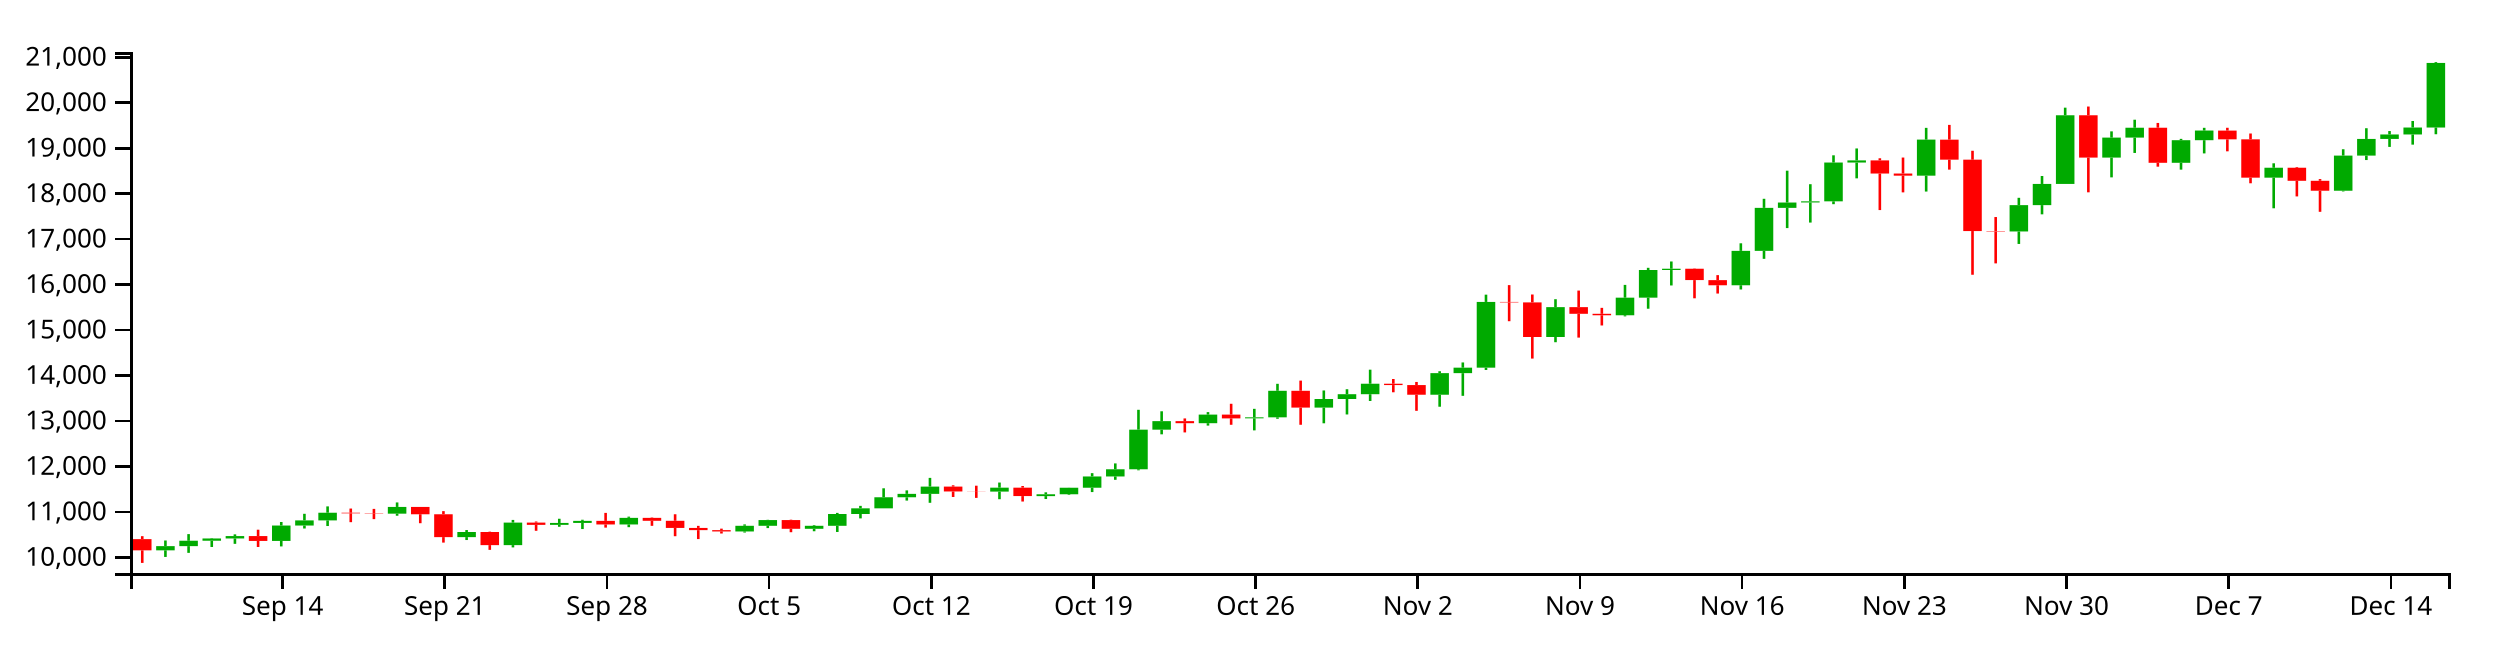
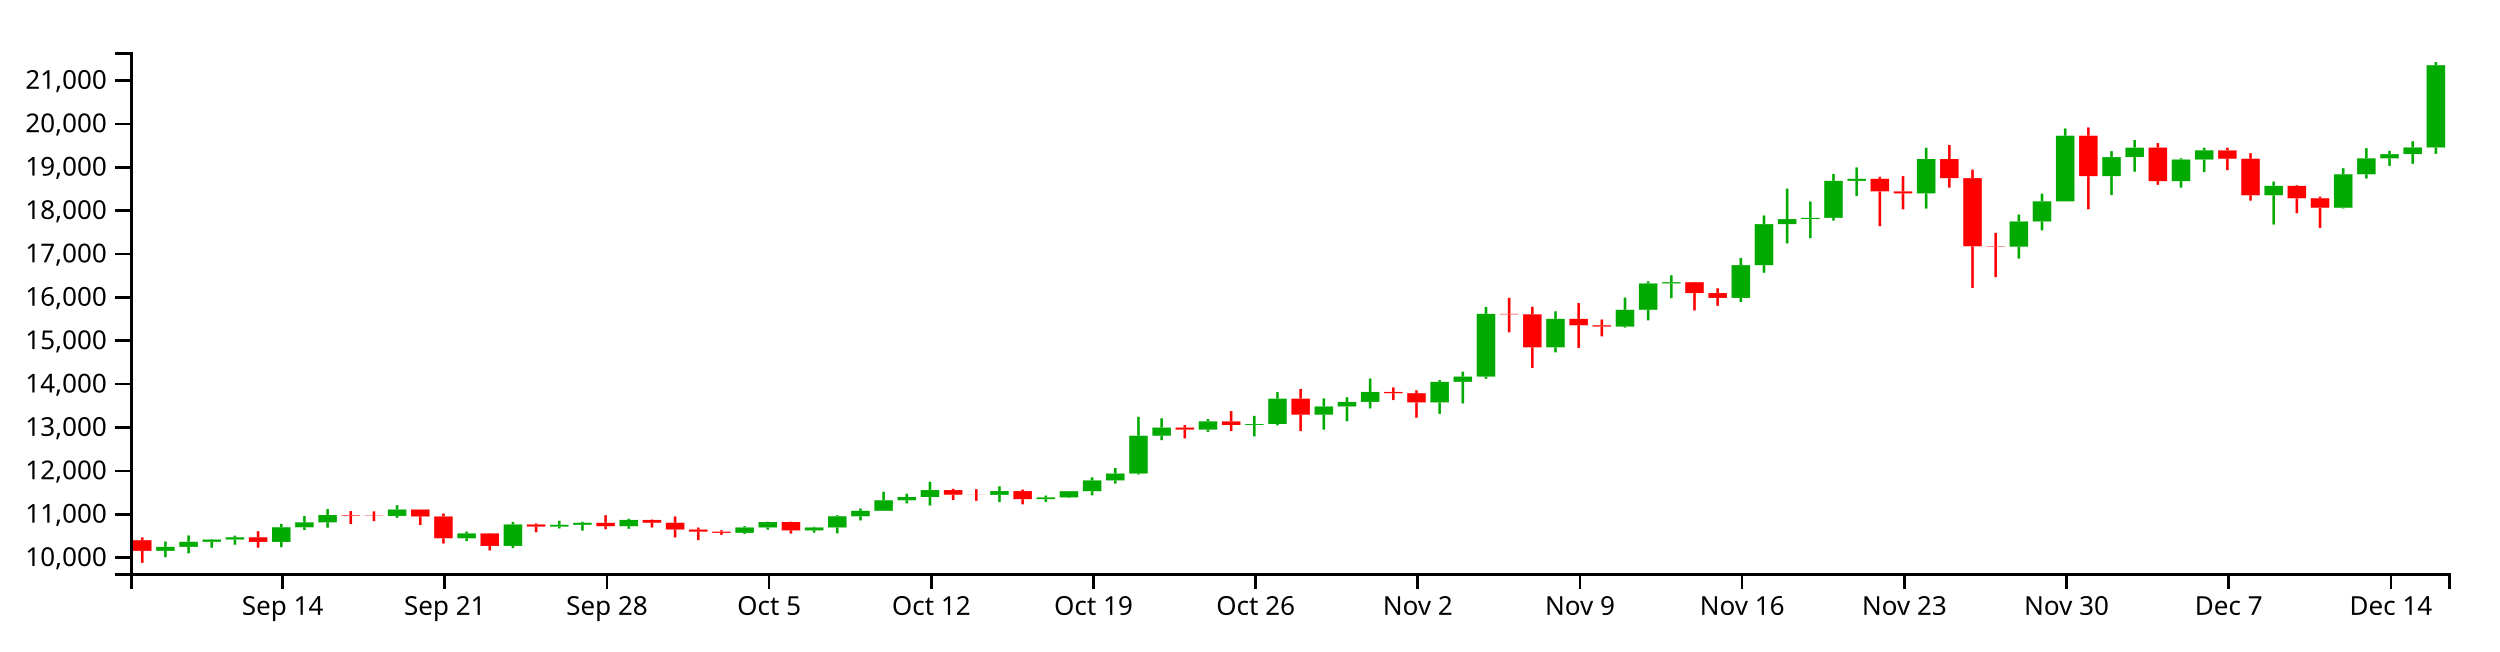
<svg xmlns="http://www.w3.org/2000/svg" version="1.1" width="960" height="250">
  <g transform="translate(50,20)">
    <style>.axis path,.axis line{fill:none;stroke:#000;shape-rendering:crispEdges;}path.candle{stroke:#000000;}path.candle.body{stroke-width:0;}path.candle.up{fill:#00AA00;stroke:#00AA00;}path.candle.down{fill:#FF0000;stroke:#FF0000;}</style>
    <g class="candlestick">
      <g class="data">
-         <path class="candle body up" d="M 9.964 191.324 l 7.117 0 L 17.081 189.708 l -7.117 0 L 9.964 191.324 M 18.86 189.707 l 7.117 0 L 25.978 187.654 l -7.117 0 L 18.86 189.707 M 27.757 187.654 l 7.117 0 L 34.874 186.763 l -7.117 0 L 27.757 187.654 M 36.653 186.763 l 7.117 0 L 43.77 185.838 l -7.117 0 L 36.653 186.763 M 54.446 187.724 l 7.117 0 L 61.563 181.807 l -7.117 0 L 54.446 187.724 M 63.343 181.807 l 7.117 0 L 70.46 179.825 l -7.117 0 L 63.343 181.807 M 72.239 179.827 l 7.117 0 L 79.356 176.88 l -7.117 0 L 72.239 179.827 M 98.928 177.24 l 7.117 0 L 106.046 174.669 l -7.117 0 L 98.928 177.24 M 125.618 186.251 l 7.117 0 L 132.735 184.289 l -7.117 0 L 125.618 186.251 M 143.411 189.32 l 7.117 0 L 150.528 180.68 l -7.117 0 L 143.411 189.32 M 161.204 181.549 l 7.117 0 L 168.321 180.815 l -7.117 0 L 161.204 181.549 M 170.1 180.815 l 7.117 0 L 177.217 180.018 l -7.117 0 L 170.1 180.815 M 187.893 181.382 l 7.117 0 L 195.01 178.862 l -7.117 0 L 187.893 181.382 M 232.375 184.072 l 7.117 0 L 239.492 181.897 l -7.117 0 L 232.375 184.072 M 241.271 181.897 l 7.117 0 L 248.389 179.705 l -7.117 0 L 241.271 181.897 M 259.064 183.066 l 7.117 0 L 266.182 181.901 l -7.117 0 L 259.064 183.066 M 267.961 181.901 l 7.117 0 L 275.078 177.377 l -7.117 0 L 267.961 181.901 M 276.857 177.379 l 7.117 0 L 283.974 175.193 l -7.117 0 L 276.857 177.379 M 285.754 175.193 l 7.117 0 L 292.871 170.958 l -7.117 0 L 285.754 175.193 M 294.65 170.958 l 7.117 0 L 301.767 169.635 l -7.117 0 L 294.65 170.958 M 303.547 169.635 l 7.117 0 L 310.664 166.855 l -7.117 0 L 303.547 169.635 M 330.236 168.782 l 7.117 0 L 337.353 167.259 l -7.117 0 L 330.236 168.782 M 348.029 170.504 l 7.117 0 L 355.146 169.789 l -7.117 0 L 348.029 170.504 M 356.925 169.787 l 7.117 0 L 364.042 167.293 l -7.117 0 L 356.925 169.787 M 365.822 167.293 l 7.117 0 L 372.939 162.958 l -7.117 0 L 365.822 167.293 M 374.718 162.958 l 7.117 0 L 381.835 160.19 l -7.117 0 L 374.718 162.958 M 383.615 160.19 l 7.117 0 L 390.732 144.985 l -7.117 0 L 383.615 160.19 M 392.511 144.989 l 7.117 0 L 399.628 141.711 l -7.117 0 L 392.511 144.989 M 410.304 142.504 l 7.117 0 L 417.421 139.21 l -7.117 0 L 410.304 142.504 M 428.097 140.644 l 7.117 0 L 435.214 140.25 l -7.117 0 L 428.097 140.644 M 436.993 140.251 l 7.117 0 L 444.11 130.055 l -7.117 0 L 436.993 140.251 M 454.786 136.51 l 7.117 0 L 461.903 133.205 l -7.117 0 L 454.786 136.51 M 463.683 133.206 l 7.117 0 L 470.8 131.383 l -7.117 0 L 463.683 133.206 M 472.579 131.383 l 7.117 0 L 479.696 127.352 l -7.117 0 L 472.579 131.383 M 499.268 131.566 l 7.117 0 L 506.385 123.292 l -7.117 0 L 499.268 131.566 M 508.165 123.292 l 7.117 0 L 515.282 121.189 l -7.117 0 L 508.165 123.292 M 517.061 121.189 l 7.117 0 L 524.178 95.944 l -7.117 0 L 517.061 121.189 M 543.75 109.417 l 7.117 0 L 550.868 97.951 l -7.117 0 L 543.75 109.417 M 570.44 101.056 l 7.117 0 L 577.557 94.3 l -7.117 0 L 570.44 101.056 M 579.336 94.299 l 7.117 0 L 586.453 83.692 l -7.117 0 L 579.336 94.299 M 588.233 83.692 l 7.117 0 L 595.35 83.188 l -7.117 0 L 588.233 83.692 M 614.922 89.538 l 7.117 0 L 622.039 76.329 l -7.117 0 L 614.922 89.538 M 623.818 76.338 l 7.117 0 L 630.936 59.817 l -7.117 0 L 623.818 76.338 M 632.715 59.817 l 7.117 0 L 639.832 57.779 l -7.117 0 L 632.715 59.817 M 641.611 57.751 l 7.117 0 L 648.729 57.313 l -7.117 0 L 641.611 57.751 M 650.508 57.313 l 7.117 0 L 657.625 42.424 l -7.117 0 L 650.508 57.313 M 659.404 42.424 l 7.117 0 L 666.521 41.584 l -7.117 0 L 659.404 42.424 M 686.094 47.446 l 7.117 0 L 693.211 33.619 l -7.117 0 L 686.094 47.446 M 721.679 68.893 l 7.117 0 L 728.796 58.762 l -7.117 0 L 721.679 68.893 M 730.576 58.762 l 7.117 0 L 737.693 50.641 l -7.117 0 L 730.576 58.762 M 739.472 50.641 l 7.117 0 L 746.589 24.264 l -7.117 0 L 739.472 50.641 M 757.265 40.516 l 7.117 0 L 764.382 32.85 l -7.117 0 L 757.265 40.516 M 766.162 32.85 l 7.117 0 L 773.279 29.047 l -7.117 0 L 766.162 32.85 M 783.954 42.514 l 7.117 0 L 791.072 33.835 l -7.117 0 L 783.954 42.514 M 792.851 33.835 l 7.117 0 L 799.968 30.138 l -7.117 0 L 792.851 33.835 M 819.54 48.213 l 7.117 0 L 826.657 44.421 l -7.117 0 L 819.54 48.213 M 846.23 53.233 l 7.117 0 L 853.347 39.753 l -7.117 0 L 846.23 53.233 M 855.126 39.753 l 7.117 0 L 862.243 33.358 l -7.117 0 L 855.126 39.753 M 864.022 33.358 l 7.117 0 L 871.14 31.644 l -7.117 0 L 864.022 33.358 M 872.919 31.635 l 7.117 0 L 880.036 28.968 l -7.117 0 L 872.919 31.635 M 881.815 28.968 l 7.117 0 L 888.932 4.173 l -7.117 0 L 881.815 28.968" />
-         <path class="candle body down" d="M 1.068 187.015 l 7.117 0 L 8.185 191.324 l -7.117 0 L 1.068 187.015 M 45.55 185.842 l 7.117 0 L 52.667 187.725 l -7.117 0 L 45.55 185.842 M 81.136 176.88 l 7.117 0 L 88.253 177.125 l -7.117 0 L 81.136 176.88 M 90.032 177.125 l 7.117 0 L 97.149 177.24 l -7.117 0 L 90.032 177.125 M 107.825 174.669 l 7.117 0 L 114.942 177.469 l -7.117 0 L 107.825 174.669 M 116.721 177.469 l 7.117 0 L 123.838 186.251 l -7.117 0 L 116.721 177.469 M 134.514 184.289 l 7.117 0 L 141.631 189.32 l -7.117 0 L 134.514 184.289 M 152.307 180.68 l 7.117 0 L 159.424 181.547 l -7.117 0 L 152.307 180.68 M 178.996 180.018 l 7.117 0 L 186.114 181.382 l -7.117 0 L 178.996 180.018 M 196.789 178.86 l 7.117 0 L 203.906 179.977 l -7.117 0 L 196.789 178.86 M 205.686 179.977 l 7.117 0 L 212.803 182.726 l -7.117 0 L 205.686 179.977 M 214.582 182.726 l 7.117 0 L 221.699 183.577 l -7.117 0 L 214.582 182.726 M 223.479 183.577 l 7.117 0 L 230.596 184.072 l -7.117 0 L 223.479 183.577 M 250.168 179.705 l 7.117 0 L 257.285 183.066 l -7.117 0 L 250.168 179.705 M 312.443 166.855 l 7.117 0 L 319.56 168.735 l -7.117 0 L 312.443 166.855 M 321.339 168.735 l 7.117 0 L 328.457 168.782 l -7.117 0 L 321.339 168.735 M 339.132 167.259 l 7.117 0 L 346.25 170.502 l -7.117 0 L 339.132 167.259 M 401.407 141.705 l 7.117 0 L 408.525 142.504 l -7.117 0 L 401.407 141.705 M 419.2 139.21 l 7.117 0 L 426.317 140.658 l -7.117 0 L 419.2 139.21 M 445.89 130.055 l 7.117 0 L 453.007 136.51 l -7.117 0 L 445.89 130.055 M 481.475 127.352 l 7.117 0 L 488.593 127.867 l -7.117 0 L 481.475 127.352 M 490.372 127.867 l 7.117 0 L 497.489 131.57 l -7.117 0 L 490.372 127.867 M 525.958 95.944 l 7.117 0 L 533.075 96.121 l -7.117 0 L 525.958 95.944 M 534.854 96.121 l 7.117 0 L 541.971 109.417 l -7.117 0 L 534.854 96.121 M 552.647 97.951 l 7.117 0 L 559.764 100.512 l -7.117 0 L 552.647 97.951 M 561.543 100.512 l 7.117 0 L 568.661 101.056 l -7.117 0 L 561.543 100.512 M 597.129 83.2 l 7.117 0 L 604.246 87.557 l -7.117 0 L 597.129 83.2 M 606.026 87.573 l 7.117 0 L 613.143 89.538 l -7.117 0 L 606.026 87.573 M 668.301 41.584 l 7.117 0 L 675.418 46.636 l -7.117 0 L 668.301 41.584 M 677.197 46.645 l 7.117 0 L 684.314 47.446 l -7.117 0 L 677.197 46.645 M 694.99 33.62 l 7.117 0 L 702.107 41.317 l -7.117 0 L 694.99 33.62 M 703.886 41.322 l 7.117 0 L 711.004 68.719 l -7.117 0 L 703.886 41.322 M 712.783 68.719 l 7.117 0 L 719.9 68.893 l -7.117 0 L 712.783 68.719 M 748.369 24.264 l 7.117 0 L 755.486 40.516 l -7.117 0 L 748.369 24.264 M 775.058 29.04 l 7.117 0 L 782.175 42.514 l -7.117 0 L 775.058 29.04 M 801.747 30.151 l 7.117 0 L 808.864 33.499 l -7.117 0 L 801.747 30.151 M 810.644 33.499 l 7.117 0 L 817.761 48.213 l -7.117 0 L 810.644 33.499 M 828.437 44.421 l 7.117 0 L 835.554 49.426 l -7.117 0 L 828.437 44.421 M 837.333 49.422 l 7.117 0 L 844.45 53.233 l -7.117 0 L 837.333 49.422" />
+         <path class="candle body up" d="M 9.964 191.545 l 7.117 0 L 17.081 190.003 l -7.117 0 L 9.964 191.545 M 18.86 190.002 l 7.117 0 L 25.978 188.043 l -7.117 0 L 18.86 190.002 M 27.757 188.043 l 7.117 0 L 34.874 187.193 l -7.117 0 L 27.757 188.043 M 36.653 187.193 l 7.117 0 L 43.77 186.31 l -7.117 0 L 36.653 187.193 M 54.446 188.11 l 7.117 0 L 61.563 182.464 l -7.117 0 L 54.446 188.11 M 63.343 182.464 l 7.117 0 L 70.46 180.573 l -7.117 0 L 63.343 182.464 M 72.239 180.574 l 7.117 0 L 79.356 177.762 l -7.117 0 L 72.239 180.574 M 98.928 178.106 l 7.117 0 L 106.046 175.653 l -7.117 0 L 98.928 178.106 M 125.618 186.705 l 7.117 0 L 132.735 184.832 l -7.117 0 L 125.618 186.705 M 143.411 189.633 l 7.117 0 L 150.528 181.389 l -7.117 0 L 143.411 189.633 M 161.204 182.218 l 7.117 0 L 168.321 181.517 l -7.117 0 L 161.204 182.218 M 170.1 181.518 l 7.117 0 L 177.217 180.757 l -7.117 0 L 170.1 181.518 M 187.893 182.059 l 7.117 0 L 195.01 179.654 l -7.117 0 L 187.893 182.059 M 232.375 184.625 l 7.117 0 L 239.492 182.55 l -7.117 0 L 232.375 184.625 M 241.271 182.55 l 7.117 0 L 248.389 180.458 l -7.117 0 L 241.271 182.55 M 259.064 183.666 l 7.117 0 L 266.182 182.554 l -7.117 0 L 259.064 183.666 M 267.961 182.554 l 7.117 0 L 275.078 178.236 l -7.117 0 L 267.961 182.554 M 276.857 178.238 l 7.117 0 L 283.974 176.153 l -7.117 0 L 276.857 178.238 M 285.754 176.153 l 7.117 0 L 292.871 172.112 l -7.117 0 L 285.754 176.153 M 294.65 172.112 l 7.117 0 L 301.767 170.849 l -7.117 0 L 294.65 172.112 M 303.547 170.849 l 7.117 0 L 310.664 168.196 l -7.117 0 L 303.547 170.849 M 330.236 170.035 l 7.117 0 L 337.353 168.582 l -7.117 0 L 330.236 170.035 M 348.029 171.678 l 7.117 0 L 355.146 170.996 l -7.117 0 L 348.029 171.678 M 356.925 170.994 l 7.117 0 L 364.042 168.615 l -7.117 0 L 356.925 170.994 M 365.822 168.615 l 7.117 0 L 372.939 164.478 l -7.117 0 L 365.822 168.615 M 374.718 164.478 l 7.117 0 L 381.835 161.837 l -7.117 0 L 374.718 164.478 M 383.615 161.837 l 7.117 0 L 390.732 147.328 l -7.117 0 L 383.615 161.837 M 392.511 147.331 l 7.117 0 L 399.628 144.203 l -7.117 0 L 392.511 147.331 M 410.304 144.96 l 7.117 0 L 417.421 141.817 l -7.117 0 L 410.304 144.96 M 428.097 143.185 l 7.117 0 L 435.214 142.809 l -7.117 0 L 428.097 143.185 M 436.993 142.81 l 7.117 0 L 444.11 133.081 l -7.117 0 L 436.993 142.81 M 454.786 139.241 l 7.117 0 L 461.903 136.087 l -7.117 0 L 454.786 139.241 M 463.683 136.087 l 7.117 0 L 470.8 134.348 l -7.117 0 L 463.683 136.087 M 472.579 134.348 l 7.117 0 L 479.696 130.502 l -7.117 0 L 472.579 134.348 M 499.268 134.523 l 7.117 0 L 506.385 126.628 l -7.117 0 L 499.268 134.523 M 508.165 126.628 l 7.117 0 L 515.282 124.621 l -7.117 0 L 508.165 126.628 M 517.061 124.621 l 7.117 0 L 524.178 100.532 l -7.117 0 L 517.061 124.621 M 543.75 113.388 l 7.117 0 L 550.868 102.447 l -7.117 0 L 543.75 113.388 M 570.44 105.41 l 7.117 0 L 577.557 98.963 l -7.117 0 L 570.44 105.41 M 579.336 98.962 l 7.117 0 L 586.453 88.84 l -7.117 0 L 579.336 98.962 M 588.233 88.841 l 7.117 0 L 595.35 88.36 l -7.117 0 L 588.233 88.841 M 614.922 94.419 l 7.117 0 L 622.039 81.815 l -7.117 0 L 614.922 94.419 M 623.818 81.823 l 7.117 0 L 630.936 66.059 l -7.117 0 L 623.818 81.823 M 632.715 66.059 l 7.117 0 L 639.832 64.114 l -7.117 0 L 632.715 66.059 M 641.611 64.087 l 7.117 0 L 648.729 63.67 l -7.117 0 L 641.611 64.087 M 650.508 63.67 l 7.117 0 L 657.625 49.462 l -7.117 0 L 650.508 63.67 M 659.404 49.462 l 7.117 0 L 666.521 48.66 l -7.117 0 L 659.404 49.462 M 686.094 54.254 l 7.117 0 L 693.211 41.061 l -7.117 0 L 686.094 54.254 M 721.679 74.719 l 7.117 0 L 728.796 65.052 l -7.117 0 L 721.679 74.719 M 730.576 65.052 l 7.117 0 L 737.693 57.303 l -7.117 0 L 730.576 65.052 M 739.472 57.303 l 7.117 0 L 746.589 32.134 l -7.117 0 L 739.472 57.303 M 757.265 47.642 l 7.117 0 L 764.382 40.326 l -7.117 0 L 757.265 47.642 M 766.162 40.326 l 7.117 0 L 773.279 36.698 l -7.117 0 L 766.162 40.326 M 783.954 49.548 l 7.117 0 L 791.072 41.266 l -7.117 0 L 783.954 49.548 M 792.851 41.266 l 7.117 0 L 799.968 37.739 l -7.117 0 L 792.851 41.266 M 819.54 54.986 l 7.117 0 L 826.657 51.368 l -7.117 0 L 819.54 54.986 M 846.23 59.776 l 7.117 0 L 853.347 46.913 l -7.117 0 L 846.23 59.776 M 855.126 46.913 l 7.117 0 L 862.243 40.811 l -7.117 0 L 855.126 46.913 M 864.022 40.811 l 7.117 0 L 871.14 39.176 l -7.117 0 L 864.022 40.811 M 872.919 39.167 l 7.117 0 L 880.036 36.622 l -7.117 0 L 872.919 39.167 M 881.815 36.622 l 7.117 0 L 888.932 5.037 l -7.117 0 L 881.815 36.622" />
+         <path class="candle body down" d="M 1.068 187.434 l 7.117 0 L 8.185 191.545 l -7.117 0 L 1.068 187.434 M 45.55 186.314 l 7.117 0 L 52.667 188.11 l -7.117 0 L 45.55 186.314 M 81.136 177.762 l 7.117 0 L 88.253 177.996 l -7.117 0 L 81.136 177.762 M 90.032 177.996 l 7.117 0 L 97.149 178.106 l -7.117 0 L 90.032 177.996 M 107.825 175.653 l 7.117 0 L 114.942 178.324 l -7.117 0 L 107.825 175.653 M 116.721 178.324 l 7.117 0 L 123.838 186.705 l -7.117 0 L 116.721 178.324 M 134.514 184.832 l 7.117 0 L 141.631 189.633 l -7.117 0 L 134.514 184.832 M 152.307 181.389 l 7.117 0 L 159.424 182.216 l -7.117 0 L 152.307 181.389 M 178.996 180.757 l 7.117 0 L 186.114 182.059 l -7.117 0 L 178.996 180.757 M 196.789 179.652 l 7.117 0 L 203.906 180.718 l -7.117 0 L 196.789 179.652 M 205.686 180.718 l 7.117 0 L 212.803 183.341 l -7.117 0 L 205.686 180.718 M 214.582 183.341 l 7.117 0 L 221.699 184.153 l -7.117 0 L 214.582 183.341 M 223.479 184.153 l 7.117 0 L 230.596 184.625 l -7.117 0 L 223.479 184.153 M 250.168 180.458 l 7.117 0 L 257.285 183.665 l -7.117 0 L 250.168 180.458 M 312.443 168.196 l 7.117 0 L 319.56 169.99 l -7.117 0 L 312.443 168.196 M 321.339 169.99 l 7.117 0 L 328.457 170.035 l -7.117 0 L 321.339 169.99 M 339.132 168.581 l 7.117 0 L 346.25 171.677 l -7.117 0 L 339.132 168.581 M 401.407 144.198 l 7.117 0 L 408.525 144.96 l -7.117 0 L 401.407 144.198 M 419.2 141.817 l 7.117 0 L 426.317 143.198 l -7.117 0 L 419.2 141.817 M 445.89 133.081 l 7.117 0 L 453.007 139.241 l -7.117 0 L 445.89 133.081 M 481.475 130.502 l 7.117 0 L 488.593 130.993 l -7.117 0 L 481.475 130.502 M 490.372 130.993 l 7.117 0 L 497.489 134.527 l -7.117 0 L 490.372 130.993 M 525.958 100.532 l 7.117 0 L 533.075 100.7 l -7.117 0 L 525.958 100.532 M 534.854 100.7 l 7.117 0 L 541.971 113.388 l -7.117 0 L 534.854 100.7 M 552.647 102.447 l 7.117 0 L 559.764 104.89 l -7.117 0 L 552.647 102.447 M 561.543 104.89 l 7.117 0 L 568.661 105.41 l -7.117 0 L 561.543 104.89 M 597.129 88.371 l 7.117 0 L 604.246 92.529 l -7.117 0 L 597.129 88.371 M 606.026 92.544 l 7.117 0 L 613.143 94.419 l -7.117 0 L 606.026 92.544 M 668.301 48.66 l 7.117 0 L 675.418 53.481 l -7.117 0 L 668.301 48.66 M 677.197 53.49 l 7.117 0 L 684.314 54.254 l -7.117 0 L 677.197 53.49 M 694.99 41.061 l 7.117 0 L 702.107 48.405 l -7.117 0 L 694.99 41.061 M 703.886 48.41 l 7.117 0 L 711.004 74.554 l -7.117 0 L 703.886 48.41 M 712.783 74.554 l 7.117 0 L 719.9 74.719 l -7.117 0 L 712.783 74.554 M 748.369 32.134 l 7.117 0 L 755.486 47.642 l -7.117 0 L 748.369 32.134 M 775.058 36.69 l 7.117 0 L 782.175 49.548 l -7.117 0 L 775.058 36.69 M 801.747 37.751 l 7.117 0 L 808.864 40.946 l -7.117 0 L 801.747 37.751 M 810.644 40.946 l 7.117 0 L 817.761 54.986 l -7.117 0 L 810.644 40.946 M 828.437 51.368 l 7.117 0 L 835.554 56.143 l -7.117 0 L 828.437 51.368 M 837.333 56.14 l 7.117 0 L 844.45 59.776 l -7.117 0 L 837.333 56.14" />
        <path class="candle body equal" />
-         <path class="candle wick up" d="M 13.523 187.547 L 13.523 189.708 M 13.523 191.324 L 13.523 193.867 M 22.419 185.097 L 22.419 187.654 M 22.419 189.707 L 22.419 192.299 M 31.315 186.594 L 31.315 186.763 M 31.315 187.654 L 31.315 190.044 M 40.212 185.191 L 40.212 185.838 M 40.212 186.763 L 40.212 188.835 M 58.005 180.442 L 58.005 181.807 M 58.005 187.724 L 58.005 189.828 M 66.901 177.298 L 66.901 179.825 M 66.901 181.807 L 66.901 182.947 M 75.798 174.454 L 75.798 176.88 M 75.798 179.827 L 75.798 181.992 M 102.487 172.938 L 102.487 174.669 M 102.487 177.24 L 102.487 178.043 M 129.176 183.537 L 129.176 184.289 M 129.176 186.251 L 129.176 187.372 M 146.969 179.652 L 146.969 180.68 M 146.969 189.32 L 146.969 190.202 M 164.762 179.203 L 164.762 180.815 M 164.762 181.549 L 164.762 182.28 M 173.659 179.586 L 173.659 180.018 M 173.659 180.815 L 173.659 183.151 M 191.451 178.39 L 191.451 178.862 M 191.451 181.382 L 191.451 182.434 M 235.934 181.369 L 235.934 181.897 M 235.934 184.072 L 235.934 184.494 M 244.83 179.604 L 244.83 179.705 M 244.83 181.897 L 244.83 182.787 M 262.623 181.631 L 262.623 181.901 M 262.623 183.066 L 262.623 184 M 271.519 176.95 L 271.519 177.377 M 271.519 181.901 L 271.519 184.275 M 280.416 174.25 L 280.416 175.193 M 280.416 177.379 L 280.416 179.062 M 289.312 167.505 L 289.312 170.958 M 289.312 175.193 L 289.312 175.195 M 298.209 168.308 L 298.209 169.635 M 298.209 170.958 L 298.209 172.219 M 307.105 163.507 L 307.105 166.855 M 307.105 169.635 L 307.105 173.074 M 333.794 165.3 L 333.794 167.259 M 333.794 168.782 L 333.794 171.698 M 351.587 169.052 L 351.587 169.789 M 351.587 170.504 L 351.587 171.625 M 360.484 167.261 L 360.484 167.293 M 360.484 169.787 L 360.484 170.033 M 369.38 161.692 L 369.38 162.958 M 369.38 167.293 L 369.38 168.955 M 378.277 157.949 L 378.277 160.19 M 378.277 162.958 L 378.277 164.248 M 387.173 137.361 L 387.173 144.985 M 387.173 160.19 L 387.173 160.593 M 396.07 137.931 L 396.07 141.711 M 396.07 144.989 L 396.07 146.781 M 413.862 138.25 L 413.862 139.21 M 413.862 142.504 L 413.862 143.431 M 431.655 136.992 L 431.655 140.25 M 431.655 140.644 L 431.655 145.264 M 440.552 127.382 L 440.552 130.055 M 440.552 140.251 L 440.552 140.814 M 458.345 129.937 L 458.345 133.205 M 458.345 136.51 L 458.345 142.544 M 467.241 129.465 L 467.241 131.383 M 467.241 133.206 L 467.241 139.153 M 476.138 121.957 L 476.138 127.352 M 476.138 131.383 L 476.138 133.977 M 502.827 122.549 L 502.827 123.292 M 502.827 131.566 L 502.827 136.186 M 511.723 119.181 L 511.723 121.189 M 511.723 123.292 L 511.723 131.996 M 520.62 93.151 L 520.62 95.944 M 520.62 121.189 L 520.62 122.07 M 547.309 94.897 L 547.309 97.951 M 547.309 109.417 L 547.309 111.415 M 573.998 89.398 L 573.998 94.3 M 573.998 101.056 L 573.998 101.485 M 582.895 82.839 L 582.895 83.692 M 582.895 94.299 L 582.895 98.552 M 591.791 80.407 L 591.791 83.188 M 591.791 83.692 L 591.791 89.619 M 618.481 73.424 L 618.481 76.329 M 618.481 89.538 L 618.481 91.161 M 627.377 56.336 L 627.377 59.817 M 627.377 76.338 L 627.377 79.395 M 636.273 45.545 L 636.273 57.779 M 636.273 59.817 L 636.273 67.585 M 645.17 50.732 L 645.17 57.313 M 645.17 57.751 L 645.17 65.469 M 654.066 39.639 L 654.066 42.424 M 654.066 57.313 L 654.066 58.409 M 662.963 37.008 L 662.963 41.584 M 662.963 42.424 L 662.963 48.484 M 689.652 29.098 L 689.652 33.619 M 689.652 47.446 L 689.652 53.557 M 725.238 55.957 L 725.238 58.762 M 725.238 68.893 L 725.238 73.676 M 734.134 47.585 L 734.134 50.641 M 734.134 58.762 L 734.134 62.303 M 743.031 21.344 L 743.031 24.264 M 743.031 50.641 L 743.031 50.641 M 760.824 30.442 L 760.824 32.85 M 760.824 40.516 L 760.824 48.11 M 769.72 25.973 L 769.72 29.047 M 769.72 32.85 L 769.72 38.731 M 787.513 33.323 L 787.513 33.835 M 787.513 42.514 L 787.513 45.142 M 796.409 29.081 L 796.409 30.138 M 796.409 33.835 L 796.409 38.909 M 823.099 42.705 L 823.099 44.421 M 823.099 48.213 L 823.099 59.981 M 849.788 37.309 L 849.788 39.753 M 849.788 53.233 L 849.788 53.51 M 858.685 29.238 L 858.685 33.358 M 858.685 39.753 L 858.685 41.456 M 867.581 30.32 L 867.581 31.644 M 867.581 33.358 L 867.581 36.413 M 876.477 26.462 L 876.477 28.968 M 876.477 31.635 L 876.477 35.54 M 885.374 3.846 L 885.374 4.173 M 885.374 28.968 L 885.374 31.549" style="stroke-width: 1px;" />
-         <path class="candle wick down" d="M 4.626 185.889 L 4.626 187.015 M 4.626 191.324 L 4.626 196.154 M 49.108 183.408 L 49.108 185.842 M 49.108 187.725 L 49.108 190.044 M 84.694 175.283 L 84.694 176.88 M 84.694 177.125 L 84.694 180.514 M 93.591 175.413 L 93.591 177.125 M 93.591 177.24 L 93.591 179.345 M 111.383 174.669 L 111.383 174.669 M 111.383 177.469 L 111.383 180.913 M 120.28 176.272 L 120.28 177.469 M 120.28 186.251 L 120.28 188.361 M 138.073 184.158 L 138.073 184.289 M 138.073 189.32 L 138.073 191.147 M 155.866 180.258 L 155.866 180.68 M 155.866 181.547 L 155.866 183.824 M 182.555 176.95 L 182.555 180.018 M 182.555 181.382 L 182.555 182.606 M 200.348 178.707 L 200.348 178.86 M 200.348 179.977 L 200.348 181.923 M 209.244 177.474 L 209.244 179.977 M 209.244 182.726 L 209.244 185.906 M 218.141 181.932 L 218.141 182.726 M 218.141 183.577 L 218.141 187.006 M 227.037 182.998 L 227.037 183.577 M 227.037 184.072 L 227.037 184.868 M 253.727 179.569 L 253.727 179.705 M 253.727 183.066 L 253.727 184.37 M 316.002 166.353 L 316.002 166.855 M 316.002 168.735 L 316.002 170.84 M 324.898 166.51 L 324.898 168.735 M 324.898 168.782 L 324.898 171.189 M 342.691 166.63 L 342.691 167.259 M 342.691 170.502 L 342.691 172.586 M 404.966 140.678 L 404.966 141.705 M 404.966 142.504 L 404.966 146.048 M 422.759 135.051 L 422.759 139.21 M 422.759 140.658 L 422.759 143.116 M 449.448 126.156 L 449.448 130.055 M 449.448 136.51 L 449.448 143.116 M 485.034 125.536 L 485.034 127.352 M 485.034 127.867 L 485.034 130.634 M 493.93 126.671 L 493.93 127.867 M 493.93 131.57 L 493.93 137.756 M 529.516 89.485 L 529.516 95.944 M 529.516 96.121 L 529.516 103.347 M 538.413 93.09 L 538.413 96.121 M 538.413 109.417 L 538.413 117.694 M 556.206 91.58 L 556.206 97.951 M 556.206 100.512 L 556.206 109.64 M 565.102 98.214 L 565.102 100.512 M 565.102 101.056 L 565.102 104.98 M 600.688 83.078 L 600.688 83.2 M 600.688 87.557 L 600.688 94.548 M 609.584 85.645 L 609.584 87.573 M 609.584 89.538 L 609.584 92.72 M 671.859 40.777 L 671.859 41.584 M 671.859 46.636 L 671.859 60.665 M 680.756 40.498 L 680.756 46.645 M 680.756 47.446 L 680.756 53.871 M 698.549 27.96 L 698.549 33.62 M 698.549 41.317 L 698.549 45.137 M 707.445 37.896 L 707.445 41.322 M 707.445 68.719 L 707.445 85.505 M 716.341 63.34 L 716.341 68.719 M 716.341 68.893 L 716.341 81.139 M 751.927 20.91 L 751.927 24.264 M 751.927 40.516 L 751.927 53.851 M 778.617 27.213 L 778.617 29.04 M 778.617 42.514 L 778.617 44.002 M 805.306 29.065 L 805.306 30.151 M 805.306 33.499 L 805.306 38.108 M 814.202 31.266 L 814.202 33.499 M 814.202 48.213 L 814.202 50.379 M 831.995 44.141 L 831.995 44.421 M 831.995 49.426 L 831.995 55.423 M 840.892 48.76 L 840.892 49.422 M 840.892 53.233 L 840.892 61.337" style="stroke-width: 1px;" />
+         <path class="candle wick up" d="M 13.523 187.941 L 13.523 190.003 M 13.523 191.545 L 13.523 193.971 M 22.419 185.603 L 22.419 188.043 M 22.419 190.002 L 22.419 192.475 M 31.315 187.032 L 31.315 187.193 M 31.315 188.043 L 31.315 190.323 M 40.212 185.693 L 40.212 186.31 M 40.212 187.193 L 40.212 189.17 M 58.005 181.161 L 58.005 182.464 M 58.005 188.11 L 58.005 190.118 M 66.901 178.162 L 66.901 180.573 M 66.901 182.464 L 66.901 183.552 M 75.798 175.447 L 75.798 177.762 M 75.798 180.574 L 75.798 182.64 M 102.487 174.001 L 102.487 175.653 M 102.487 178.106 L 102.487 178.873 M 129.176 184.114 L 129.176 184.832 M 129.176 186.705 L 129.176 187.774 M 146.969 180.407 L 146.969 181.389 M 146.969 189.633 L 146.969 190.474 M 164.762 179.979 L 164.762 181.517 M 164.762 182.218 L 164.762 182.915 M 173.659 180.345 L 173.659 180.757 M 173.659 181.518 L 173.659 183.746 M 191.451 179.203 L 191.451 179.654 M 191.451 182.059 L 191.451 183.062 M 235.934 182.046 L 235.934 182.55 M 235.934 184.625 L 235.934 185.028 M 244.83 180.361 L 244.83 180.458 M 244.83 182.55 L 244.83 183.399 M 262.623 182.296 L 262.623 182.554 M 262.623 183.666 L 262.623 184.557 M 271.519 177.829 L 271.519 178.236 M 271.519 182.554 L 271.519 184.819 M 280.416 175.253 L 280.416 176.153 M 280.416 178.238 L 280.416 179.845 M 289.312 168.817 L 289.312 172.112 M 289.312 176.153 L 289.312 176.155 M 298.209 169.583 L 298.209 170.849 M 298.209 172.112 L 298.209 173.315 M 307.105 165.002 L 307.105 168.196 M 307.105 170.849 L 307.105 174.131 M 333.794 166.712 L 333.794 168.582 M 333.794 170.035 L 333.794 172.818 M 351.587 170.292 L 351.587 170.996 M 351.587 171.678 L 351.587 172.748 M 360.484 168.584 L 360.484 168.615 M 360.484 170.994 L 360.484 171.229 M 369.38 163.27 L 369.38 164.478 M 369.38 168.615 L 369.38 170.2 M 378.277 159.698 L 378.277 161.837 M 378.277 164.478 L 378.277 165.708 M 387.173 140.052 L 387.173 147.328 M 387.173 161.837 L 387.173 162.221 M 396.07 140.597 L 396.07 144.203 M 396.07 147.331 L 396.07 149.042 M 413.862 140.901 L 413.862 141.817 M 413.862 144.96 L 413.862 145.844 M 431.655 139.7 L 431.655 142.809 M 431.655 143.185 L 431.655 147.594 M 440.552 130.53 L 440.552 133.081 M 440.552 142.81 L 440.552 143.348 M 458.345 132.969 L 458.345 136.087 M 458.345 139.241 L 458.345 144.999 M 467.241 132.518 L 467.241 134.348 M 467.241 136.087 L 467.241 141.763 M 476.138 125.354 L 476.138 130.502 M 476.138 134.348 L 476.138 136.824 M 502.827 125.919 L 502.827 126.628 M 502.827 134.523 L 502.827 138.931 M 511.723 122.705 L 511.723 124.621 M 511.723 126.628 L 511.723 134.933 M 520.62 97.867 L 520.62 100.532 M 520.62 124.621 L 520.62 125.461 M 547.309 99.533 L 547.309 102.447 M 547.309 113.388 L 547.309 115.294 M 573.998 94.285 L 573.998 98.963 M 573.998 105.41 L 573.998 105.819 M 582.895 88.027 L 582.895 88.84 M 582.895 98.962 L 582.895 103.021 M 591.791 85.706 L 591.791 88.36 M 591.791 88.841 L 591.791 94.496 M 618.481 79.043 L 618.481 81.815 M 618.481 94.419 L 618.481 95.968 M 627.377 62.737 L 627.377 66.059 M 627.377 81.823 L 627.377 84.74 M 636.273 52.44 L 636.273 64.114 M 636.273 66.059 L 636.273 73.471 M 645.17 57.39 L 645.17 63.67 M 645.17 64.087 L 645.17 71.452 M 654.066 46.804 L 654.066 49.462 M 654.066 63.67 L 654.066 64.715 M 662.963 44.294 L 662.963 48.66 M 662.963 49.462 L 662.963 55.244 M 689.652 36.747 L 689.652 41.061 M 689.652 54.254 L 689.652 60.085 M 725.238 62.376 L 725.238 65.052 M 725.238 74.719 L 725.238 79.283 M 734.134 54.387 L 734.134 57.303 M 734.134 65.052 L 734.134 68.431 M 743.031 29.347 L 743.031 32.134 M 743.031 57.303 L 743.031 57.303 M 760.824 38.029 L 760.824 40.326 M 760.824 47.642 L 760.824 54.887 M 769.72 33.764 L 769.72 36.698 M 769.72 40.326 L 769.72 45.938 M 787.513 40.777 L 787.513 41.266 M 787.513 49.548 L 787.513 52.055 M 796.409 36.729 L 796.409 37.739 M 796.409 41.266 L 796.409 46.108 M 823.099 49.73 L 823.099 51.368 M 823.099 54.986 L 823.099 66.215 M 849.788 44.581 L 849.788 46.913 M 849.788 59.776 L 849.788 60.04 M 858.685 36.879 L 858.685 40.811 M 858.685 46.913 L 858.685 48.538 M 867.581 37.912 L 867.581 39.176 M 867.581 40.811 L 867.581 43.726 M 876.477 34.231 L 876.477 36.622 M 876.477 39.167 L 876.477 42.893 M 885.374 3.846 L 885.374 5.037 M 885.374 36.622 L 885.374 39.085" style="stroke-width: 1px;" />
+         <path class="candle wick down" d="M 4.626 186.358 L 4.626 187.434 M 4.626 191.545 L 4.626 196.154 M 49.108 183.991 L 49.108 186.314 M 49.108 188.11 L 49.108 190.323 M 84.694 176.239 L 84.694 177.762 M 84.694 177.996 L 84.694 181.23 M 93.591 176.363 L 93.591 177.996 M 93.591 178.106 L 93.591 180.114 M 111.383 175.653 L 111.383 175.653 M 111.383 178.324 L 111.383 181.611 M 120.28 177.182 L 120.28 178.324 M 120.28 186.705 L 120.28 188.718 M 138.073 184.707 L 138.073 184.832 M 138.073 189.633 L 138.073 191.376 M 155.866 180.986 L 155.866 181.389 M 155.866 182.216 L 155.866 184.389 M 182.555 177.829 L 182.555 180.757 M 182.555 182.059 L 182.555 183.227 M 200.348 179.506 L 200.348 179.652 M 200.348 180.718 L 200.348 182.575 M 209.244 178.329 L 209.244 180.718 M 209.244 183.341 L 209.244 186.375 M 218.141 182.583 L 218.141 183.341 M 218.141 184.153 L 218.141 187.425 M 227.037 183.6 L 227.037 184.153 M 227.037 184.625 L 227.037 185.385 M 253.727 180.328 L 253.727 180.458 M 253.727 183.665 L 253.727 184.909 M 316.002 167.717 L 316.002 168.196 M 316.002 169.99 L 316.002 171.999 M 324.898 167.868 L 324.898 169.99 M 324.898 170.035 L 324.898 172.332 M 342.691 167.981 L 342.691 168.581 M 342.691 171.677 L 342.691 173.665 M 404.966 143.217 L 404.966 144.198 M 404.966 144.96 L 404.966 148.342 M 422.759 137.848 L 422.759 141.817 M 422.759 143.198 L 422.759 145.544 M 449.448 129.361 L 449.448 133.081 M 449.448 139.241 L 449.448 145.544 M 485.034 128.769 L 485.034 130.502 M 485.034 130.993 L 485.034 133.633 M 493.93 129.852 L 493.93 130.993 M 493.93 134.527 L 493.93 140.429 M 529.516 94.369 L 529.516 100.532 M 529.516 100.7 L 529.516 107.596 M 538.413 97.808 L 538.413 100.7 M 538.413 113.388 L 538.413 121.286 M 556.206 96.368 L 556.206 102.447 M 556.206 104.89 L 556.206 113.601 M 565.102 102.698 L 565.102 104.89 M 565.102 105.41 L 565.102 109.154 M 600.688 88.255 L 600.688 88.371 M 600.688 92.529 L 600.688 99.2 M 609.584 90.704 L 609.584 92.544 M 609.584 94.419 L 609.584 97.455 M 671.859 47.891 L 671.859 48.66 M 671.859 53.481 L 671.859 66.867 M 680.756 47.624 L 680.756 53.49 M 680.756 54.254 L 680.756 60.385 M 698.549 35.66 L 698.549 41.061 M 698.549 48.405 L 698.549 52.051 M 707.445 45.142 L 707.445 48.41 M 707.445 74.554 L 707.445 90.571 M 716.341 69.42 L 716.341 74.554 M 716.341 74.719 L 716.341 86.405 M 751.927 28.933 L 751.927 32.134 M 751.927 47.642 L 751.927 60.366 M 778.617 34.947 L 778.617 36.69 M 778.617 49.548 L 778.617 50.967 M 805.306 36.714 L 805.306 37.751 M 805.306 40.946 L 805.306 45.344 M 814.202 38.814 L 814.202 40.946 M 814.202 54.986 L 814.202 57.053 M 831.995 51.101 L 831.995 51.368 M 831.995 56.143 L 831.995 61.865 M 840.892 55.508 L 840.892 56.14 M 840.892 59.776 L 840.892 67.509" style="stroke-width: 1px;" />
        <path class="candle wick equal" style="stroke-width: 1px;" />
      </g>
    </g>
    <g class="x axis" transform="translate(0,200)" fill="none" font-size="10" font-family="sans-serif" text-anchor="middle">
      <path class="domain" stroke="#000" d="M0.5,6V0.5H890.5V6" />
      <g class="tick" opacity="1" transform="translate(58.0048,0)">
        <line stroke="#000" y2="6" x1="0.5" x2="0.5" />
        <text fill="#000" y="9" x="0.5" dy="0.71em">Sep 14</text>
      </g>
      <g class="tick" opacity="1" transform="translate(120.2799,0)">
        <line stroke="#000" y2="6" x1="0.5" x2="0.5" />
        <text fill="#000" y="9" x="0.5" dy="0.71em">Sep 21</text>
      </g>
      <g class="tick" opacity="1" transform="translate(182.555,0)">
        <line stroke="#000" y2="6" x1="0.5" x2="0.5" />
        <text fill="#000" y="9" x="0.5" dy="0.71em">Sep 28</text>
      </g>
      <g class="tick" opacity="1" transform="translate(244.8301,0)">
        <line stroke="#000" y2="6" x1="0.5" x2="0.5" />
        <text fill="#000" y="9" x="0.5" dy="0.71em">Oct  5</text>
      </g>
      <g class="tick" opacity="1" transform="translate(307.1052,0)">
        <line stroke="#000" y2="6" x1="0.5" x2="0.5" />
        <text fill="#000" y="9" x="0.5" dy="0.71em">Oct 12</text>
      </g>
      <g class="tick" opacity="1" transform="translate(369.3802,0)">
        <line stroke="#000" y2="6" x1="0.5" x2="0.5" />
        <text fill="#000" y="9" x="0.5" dy="0.71em">Oct 19</text>
      </g>
      <g class="tick" opacity="1" transform="translate(431.6553,0)">
        <line stroke="#000" y2="6" x1="0.5" x2="0.5" />
        <text fill="#000" y="9" x="0.5" dy="0.71em">Oct 26</text>
      </g>
      <g class="tick" opacity="1" transform="translate(493.9304,0)">
        <line stroke="#000" y2="6" x1="0.5" x2="0.5" />
        <text fill="#000" y="9" x="0.5" dy="0.71em">Nov  2</text>
      </g>
      <g class="tick" opacity="1" transform="translate(556.2055,0)">
        <line stroke="#000" y2="6" x1="0.5" x2="0.5" />
        <text fill="#000" y="9" x="0.5" dy="0.71em">Nov  9</text>
      </g>
      <g class="tick" opacity="1" transform="translate(618.4806,0)">
        <line stroke="#000" y2="6" x1="0.5" x2="0.5" />
        <text fill="#000" y="9" x="0.5" dy="0.71em">Nov 16</text>
      </g>
      <g class="tick" opacity="1" transform="translate(680.7557,0)">
        <line stroke="#000" y2="6" x1="0.5" x2="0.5" />
        <text fill="#000" y="9" x="0.5" dy="0.71em">Nov 23</text>
      </g>
      <g class="tick" opacity="1" transform="translate(743.0308,0)">
        <line stroke="#000" y2="6" x1="0.5" x2="0.5" />
        <text fill="#000" y="9" x="0.5" dy="0.71em">Nov 30</text>
      </g>
      <g class="tick" opacity="1" transform="translate(805.3059,0)">
        <line stroke="#000" y2="6" x1="0.5" x2="0.5" />
        <text fill="#000" y="9" x="0.5" dy="0.71em">Dec  7</text>
      </g>
      <g class="tick" opacity="1" transform="translate(867.581,0)">
        <line stroke="#000" y2="6" x1="0.5" x2="0.5" />
        <text fill="#000" y="9" x="0.5" dy="0.71em">Dec 14</text>
      </g>
    </g>
    <g class="y axis" fill="none" font-size="10" font-family="sans-serif" text-anchor="end">
      <path class="domain" stroke="#000" d="M-6,200.5H0.5V0.5H-6" />
-       <g class="tick" opacity="1" transform="translate(0,193.5351)">
+       <g class="tick" opacity="1" transform="translate(0,193.655)">
        <line stroke="#000" x2="-6" y1="0.5" y2="0.5" />
        <text fill="#000" x="-9" y="0.5" dy="0.32em">10,000</text>
      </g>
-       <g class="tick" opacity="1" transform="translate(0,176.0771)">
+       <g class="tick" opacity="1" transform="translate(0,176.9963)">
        <line stroke="#000" x2="-6" y1="0.5" y2="0.5" />
        <text fill="#000" x="-9" y="0.5" dy="0.32em">11,000</text>
      </g>
-       <g class="tick" opacity="1" transform="translate(0,158.6191)">
+       <g class="tick" opacity="1" transform="translate(0,160.3375)">
        <line stroke="#000" x2="-6" y1="0.5" y2="0.5" />
        <text fill="#000" x="-9" y="0.5" dy="0.32em">12,000</text>
      </g>
-       <g class="tick" opacity="1" transform="translate(0,141.1611)">
+       <g class="tick" opacity="1" transform="translate(0,143.6787)">
        <line stroke="#000" x2="-6" y1="0.5" y2="0.5" />
        <text fill="#000" x="-9" y="0.5" dy="0.32em">13,000</text>
      </g>
-       <g class="tick" opacity="1" transform="translate(0,123.703)">
+       <g class="tick" opacity="1" transform="translate(0,127.0199)">
        <line stroke="#000" x2="-6" y1="0.5" y2="0.5" />
        <text fill="#000" x="-9" y="0.5" dy="0.32em">14,000</text>
      </g>
-       <g class="tick" opacity="1" transform="translate(0,106.245)">
+       <g class="tick" opacity="1" transform="translate(0,110.3612)">
        <line stroke="#000" x2="-6" y1="0.5" y2="0.5" />
        <text fill="#000" x="-9" y="0.5" dy="0.32em">15,000</text>
      </g>
-       <g class="tick" opacity="1" transform="translate(0,88.78697)">
+       <g class="tick" opacity="1" transform="translate(0,93.7024)">
        <line stroke="#000" x2="-6" y1="0.5" y2="0.5" />
        <text fill="#000" x="-9" y="0.5" dy="0.32em">16,000</text>
      </g>
-       <g class="tick" opacity="1" transform="translate(0,71.32894)">
+       <g class="tick" opacity="1" transform="translate(0,77.04363)">
        <line stroke="#000" x2="-6" y1="0.5" y2="0.5" />
        <text fill="#000" x="-9" y="0.5" dy="0.32em">17,000</text>
      </g>
-       <g class="tick" opacity="1" transform="translate(0,53.87091)">
+       <g class="tick" opacity="1" transform="translate(0,60.38486)">
        <line stroke="#000" x2="-6" y1="0.5" y2="0.5" />
        <text fill="#000" x="-9" y="0.5" dy="0.32em">18,000</text>
      </g>
-       <g class="tick" opacity="1" transform="translate(0,36.41288)">
+       <g class="tick" opacity="1" transform="translate(0,43.72609)">
        <line stroke="#000" x2="-6" y1="0.5" y2="0.5" />
        <text fill="#000" x="-9" y="0.5" dy="0.32em">19,000</text>
      </g>
-       <g class="tick" opacity="1" transform="translate(0,18.95486)">
+       <g class="tick" opacity="1" transform="translate(0,27.06732)">
        <line stroke="#000" x2="-6" y1="0.5" y2="0.5" />
        <text fill="#000" x="-9" y="0.5" dy="0.32em">20,000</text>
      </g>
-       <g class="tick" opacity="1" transform="translate(0,1.496827)">
+       <g class="tick" opacity="1" transform="translate(0,10.40854)">
        <line stroke="#000" x2="-6" y1="0.5" y2="0.5" />
        <text fill="#000" x="-9" y="0.5" dy="0.32em">21,000</text>
      </g>
      <text transform="rotate(-90)" y="6" dy=".71em" style="text-anchor: end;">Price ($)</text>
    </g>
  </g>
</svg>
